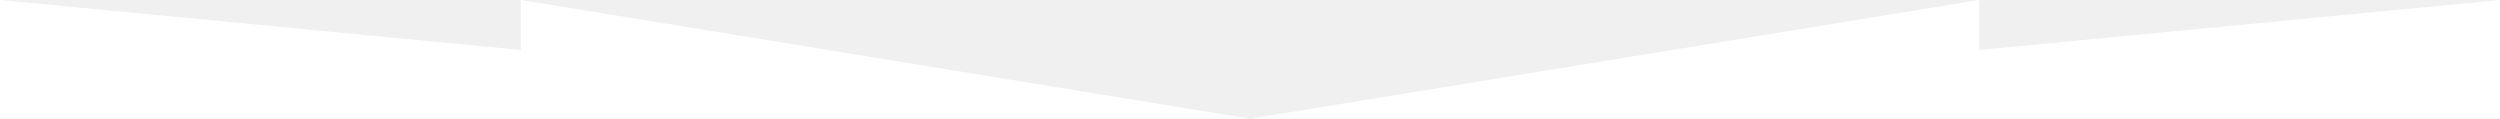
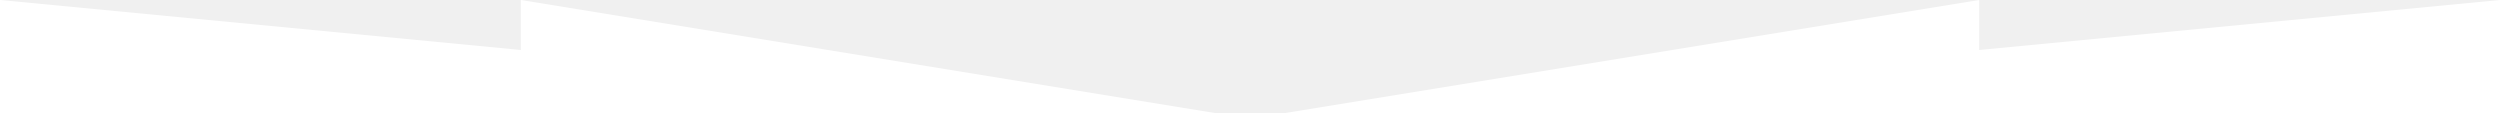
- <svg xmlns="http://www.w3.org/2000/svg" width="1200" height="57" fill="none">
+ <svg xmlns="http://www.w3.org/2000/svg" width="1200" height="54" fill="none">
  <path d="M0 57V0l250 24V0l350 57L950 0v24l250-24v57H0Z" fill="#fff" />
</svg>
